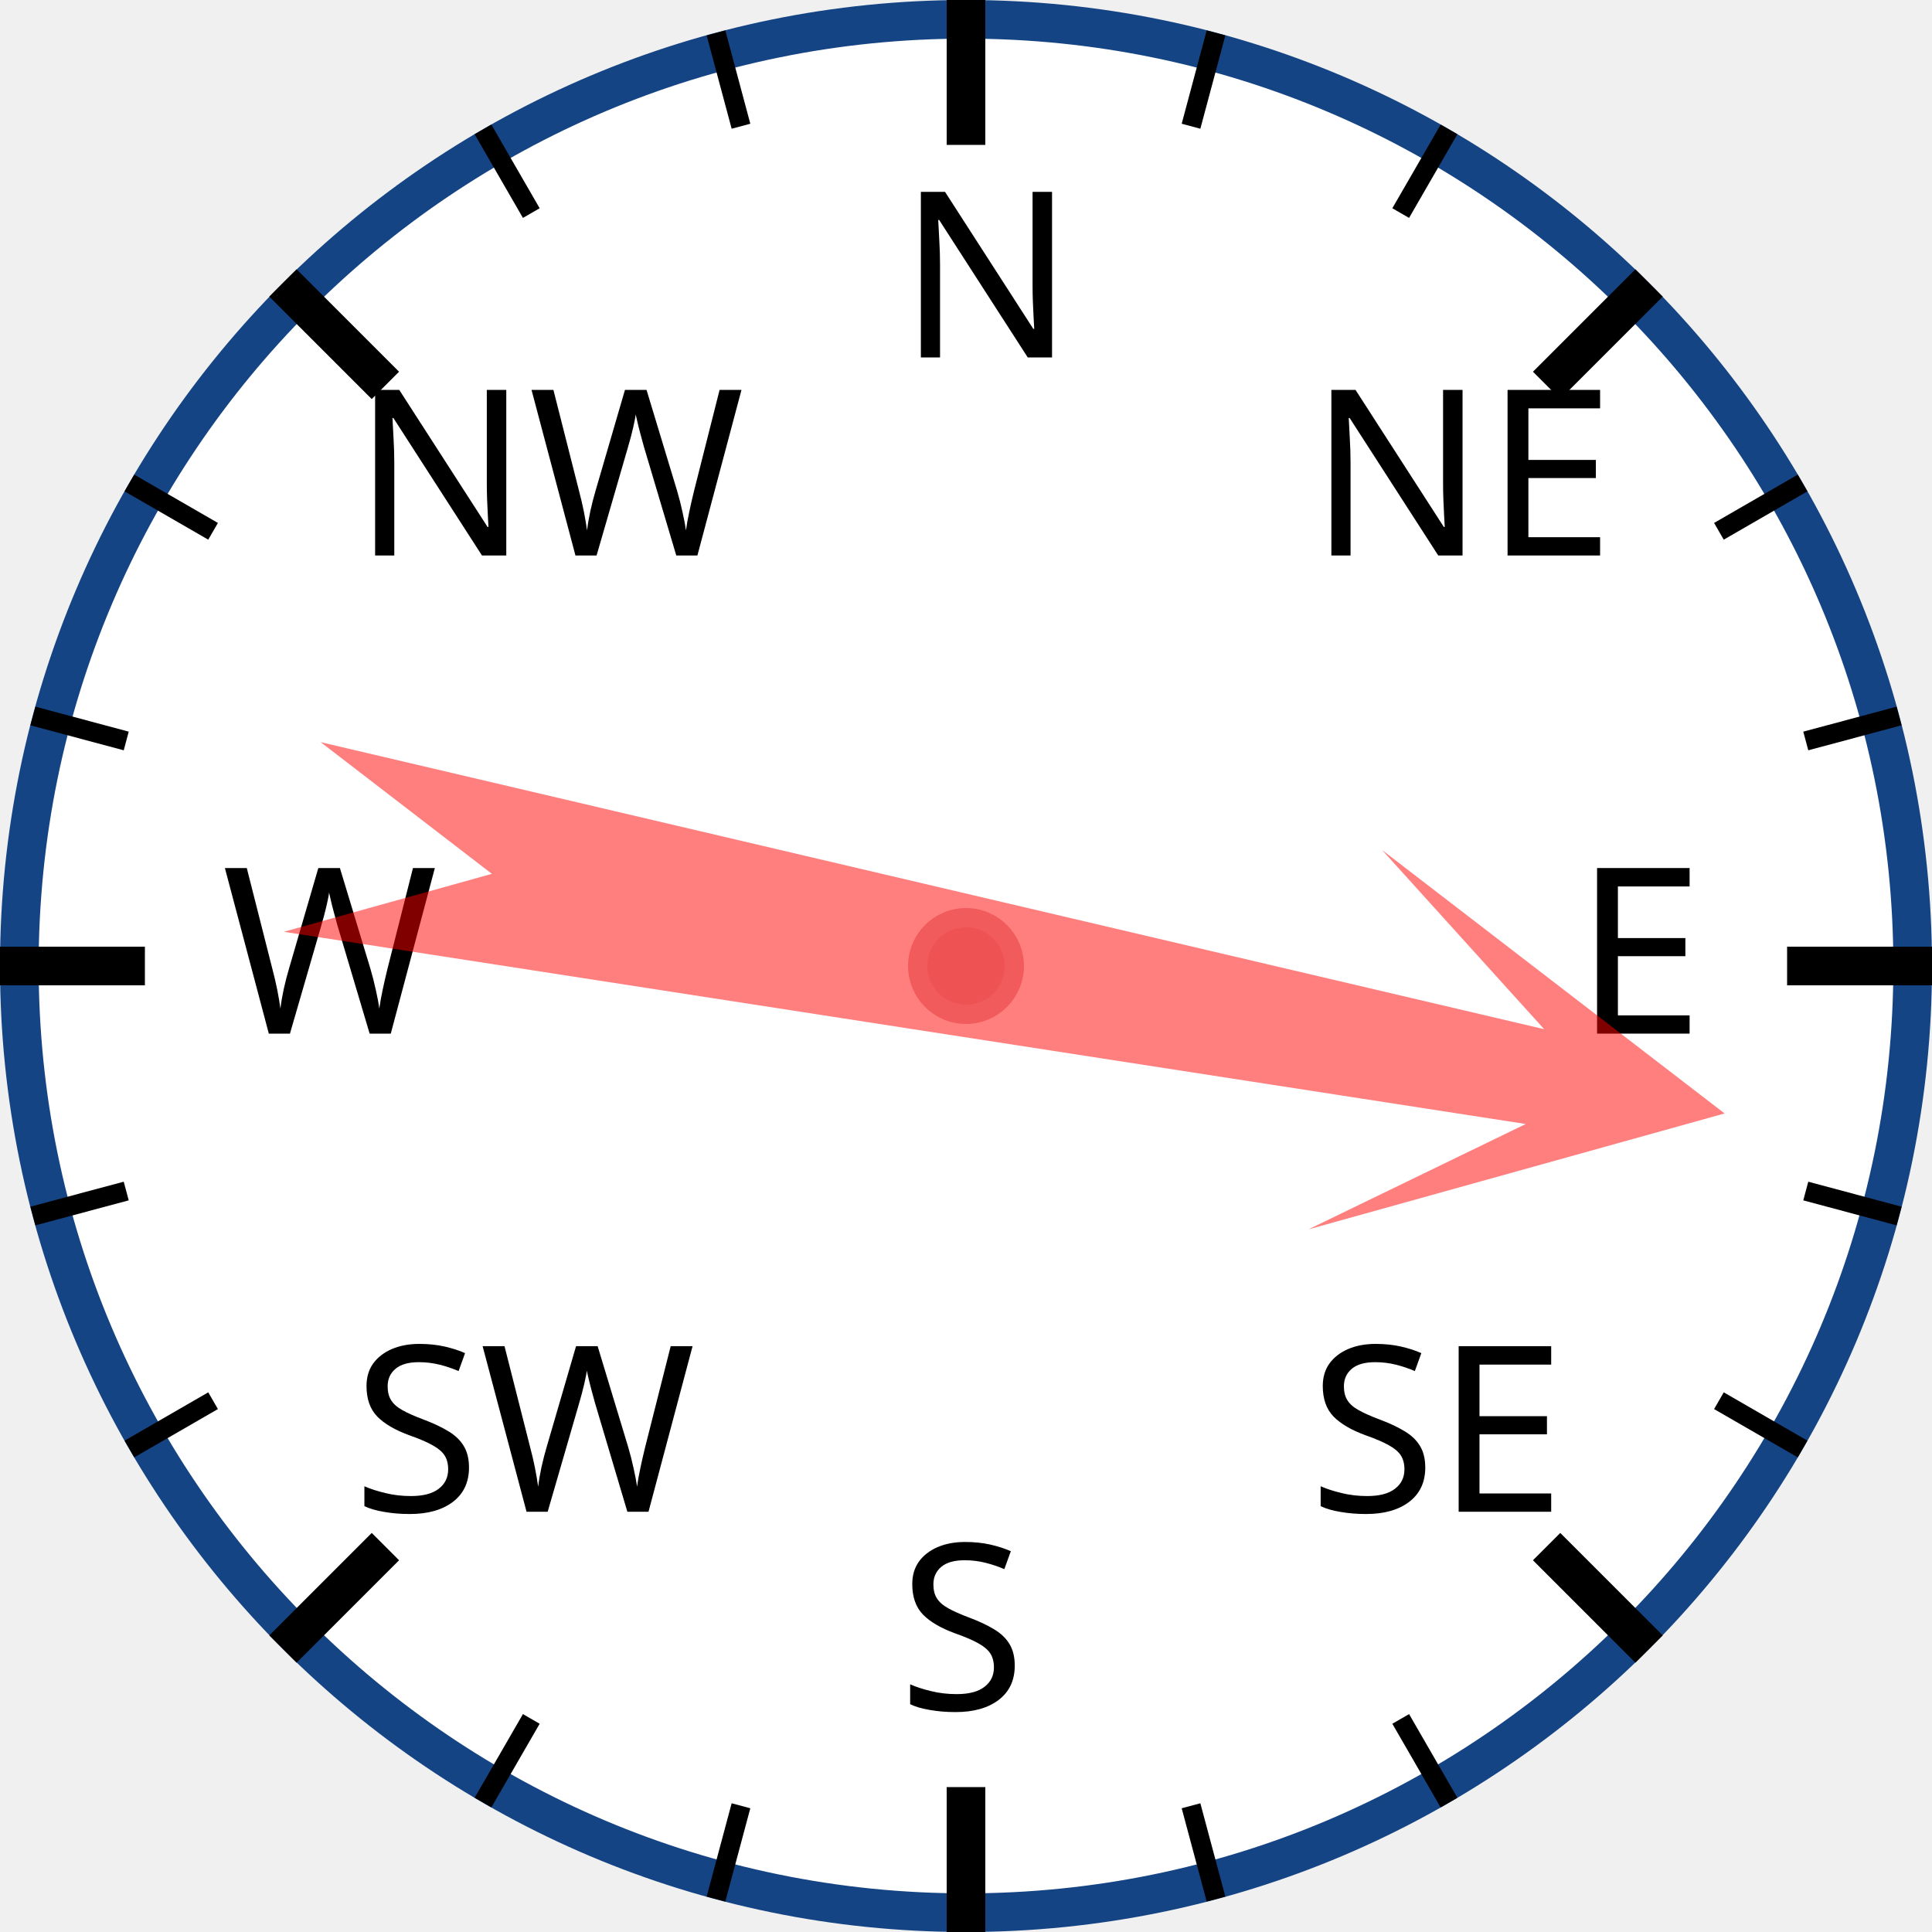
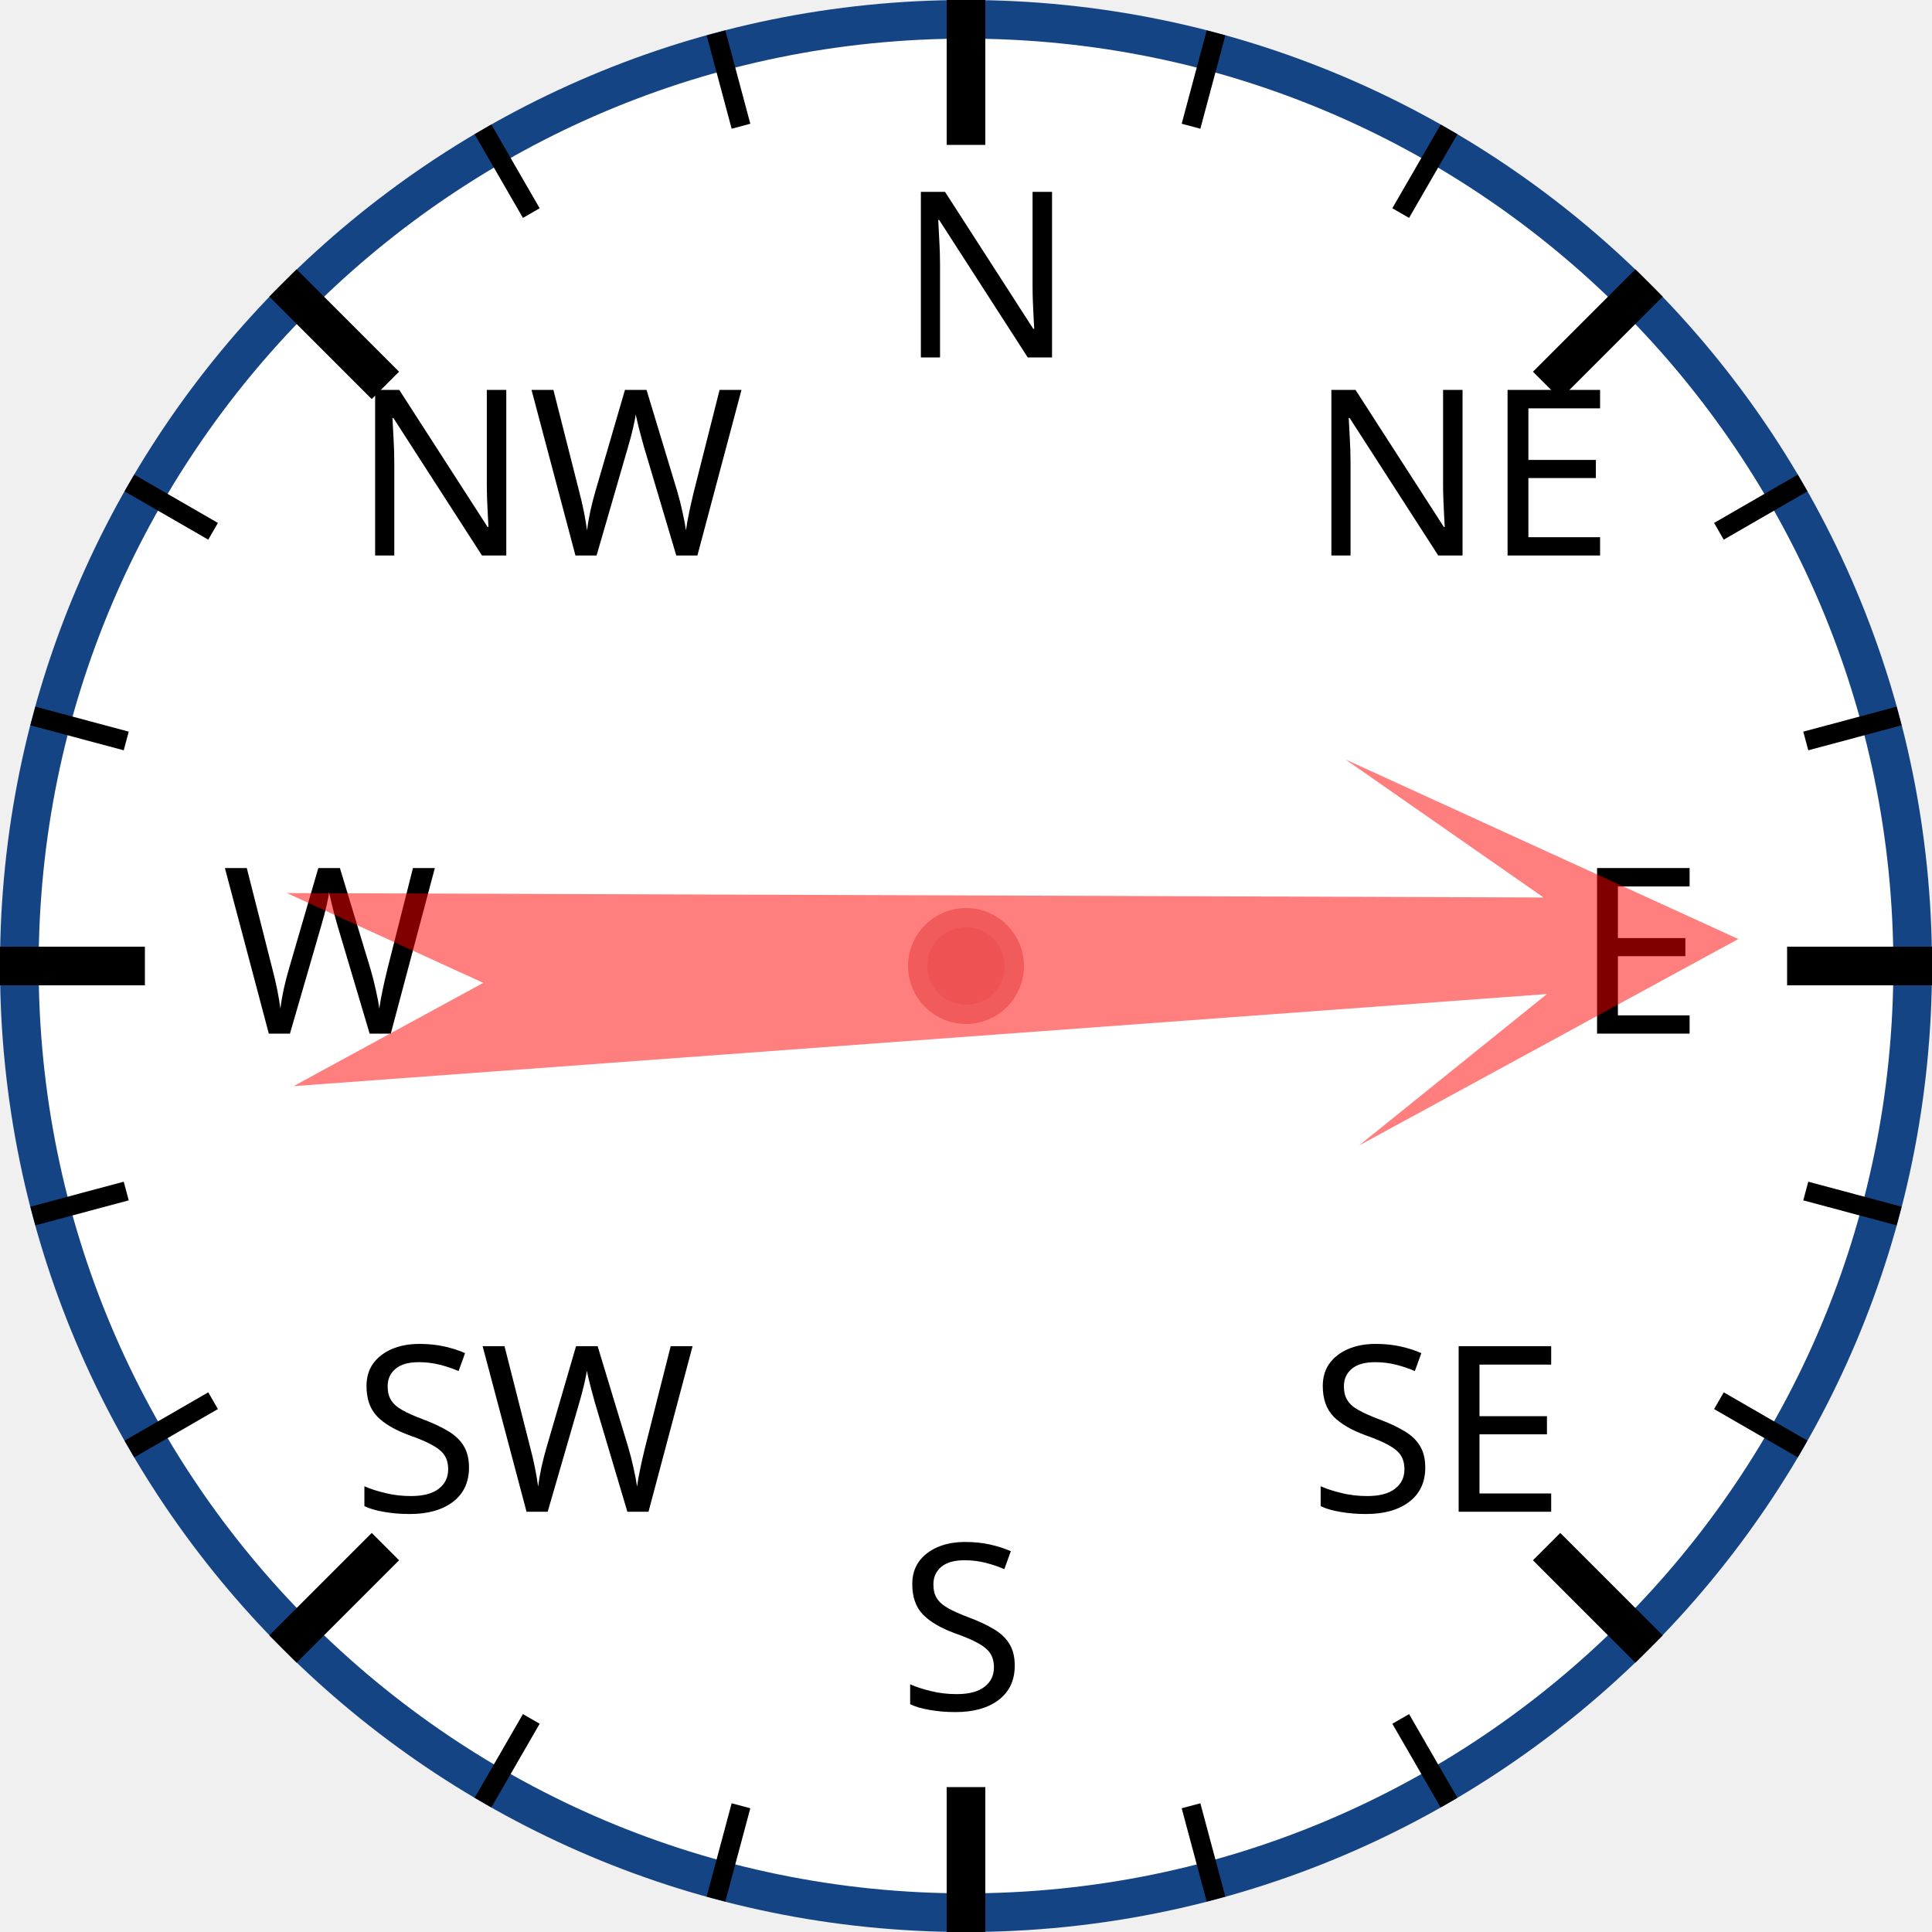
<svg xmlns="http://www.w3.org/2000/svg" width="120px" height="120px" viewBox="0 0 200 200">
  <circle cx="100" cy="100" r="98" style="fill: white; stroke: #154485; stroke-width: 4;" />
  <text x="93.0" y="37.0" style="font-family: sans-serif; font-size: 18pt;">N</text>
  <line x1="100.0" y1="0.0" x2="100.0" y2="15.0" style="stroke: black; stroke-width: 4;" />
  <line x1="74.118" y1="3.407" x2="76.706" y2="13.067" style="stroke: black; stroke-width: 2;" />
  <line x1="50" y1="13.397" x2="55" y2="22.058" style="stroke: black; stroke-width: 2;" />
  <text x="36.503" y="57.503" style="font-family: sans-serif; font-size: 18pt;">NW</text>
  <line x1="29.289" y1="29.289" x2="39.896" y2="39.896" style="stroke: black; stroke-width: 4;" />
  <line x1="13.397" y1="50" x2="22.058" y2="55" style="stroke: black; stroke-width: 2;" />
  <line x1="3.407" y1="74.118" x2="13.067" y2="76.706" style="stroke: black; stroke-width: 2;" />
  <text x="23.0" y="107.0" style="font-family: sans-serif; font-size: 18pt;">W</text>
  <line x1="0.0" y1="100.0" x2="15.0" y2="100.0" style="stroke: black; stroke-width: 4;" />
  <line x1="3.407" y1="125.882" x2="13.067" y2="123.294" style="stroke: black; stroke-width: 2;" />
  <line x1="13.397" y1="150" x2="22.058" y2="145" style="stroke: black; stroke-width: 2;" />
  <text x="36.503" y="156.497" style="font-family: sans-serif; font-size: 18pt;">SW</text>
  <line x1="29.289" y1="170.711" x2="39.896" y2="160.104" style="stroke: black; stroke-width: 4;" />
  <line x1="50" y1="186.603" x2="55" y2="177.942" style="stroke: black; stroke-width: 2;" />
  <line x1="74.118" y1="196.593" x2="76.706" y2="186.933" style="stroke: black; stroke-width: 2;" />
  <text x="93" y="177.0" style="font-family: sans-serif; font-size: 18pt;">S</text>
  <line x1="100" y1="200.0" x2="100" y2="185.0" style="stroke: black; stroke-width: 4;" />
  <line x1="125.882" y1="196.593" x2="123.294" y2="186.933" style="stroke: black; stroke-width: 2;" />
  <line x1="150.0" y1="186.603" x2="145.0" y2="177.942" style="stroke: black; stroke-width: 2;" />
  <text x="135.497" y="156.497" style="font-family: sans-serif; font-size: 18pt;">SE</text>
  <line x1="170.711" y1="170.711" x2="160.104" y2="160.104" style="stroke: black; stroke-width: 4;" />
  <line x1="186.603" y1="150" x2="177.942" y2="145" style="stroke: black; stroke-width: 2;" />
  <line x1="196.593" y1="125.882" x2="186.933" y2="123.294" style="stroke: black; stroke-width: 2;" />
  <text x="163.0" y="107" style="font-family: sans-serif; font-size: 18pt;">E</text>
  <line x1="200.0" y1="100" x2="185.0" y2="100" style="stroke: black; stroke-width: 4;" />
  <line x1="196.593" y1="74.118" x2="186.933" y2="76.706" style="stroke: black; stroke-width: 2;" />
  <line x1="186.603" y1="50" x2="177.942" y2="55" style="stroke: black; stroke-width: 2;" />
  <text x="135.497" y="57.503" style="font-family: sans-serif; font-size: 18pt;">NE</text>
  <line x1="170.711" y1="29.289" x2="160.104" y2="39.896" style="stroke: black; stroke-width: 4;" />
  <line x1="150" y1="13.397" x2="145" y2="22.058" style="stroke: black; stroke-width: 2;" />
  <line x1="125.882" y1="3.407" x2="123.294" y2="13.067" style="stroke: black; stroke-width: 2;" />
-   <polygon points="100 20 120 60 105 40 110 170 100 150 90 170 95 40 80 60" style="fill: red; fill-opacity: 0.5;" transform="rotate(101,100,100)" />
+   <polygon points="100 20 120 60 105 40 110 170 100 150 90 170 95 40 80 60" style="fill: red; fill-opacity: 0.5;" transform="rotate(88,100,100)" />
  <circle cx="100" cy="100" r="5" style="fill: #EE5252; stroke: #F25B5B; stroke-width: 2;" />
</svg>
